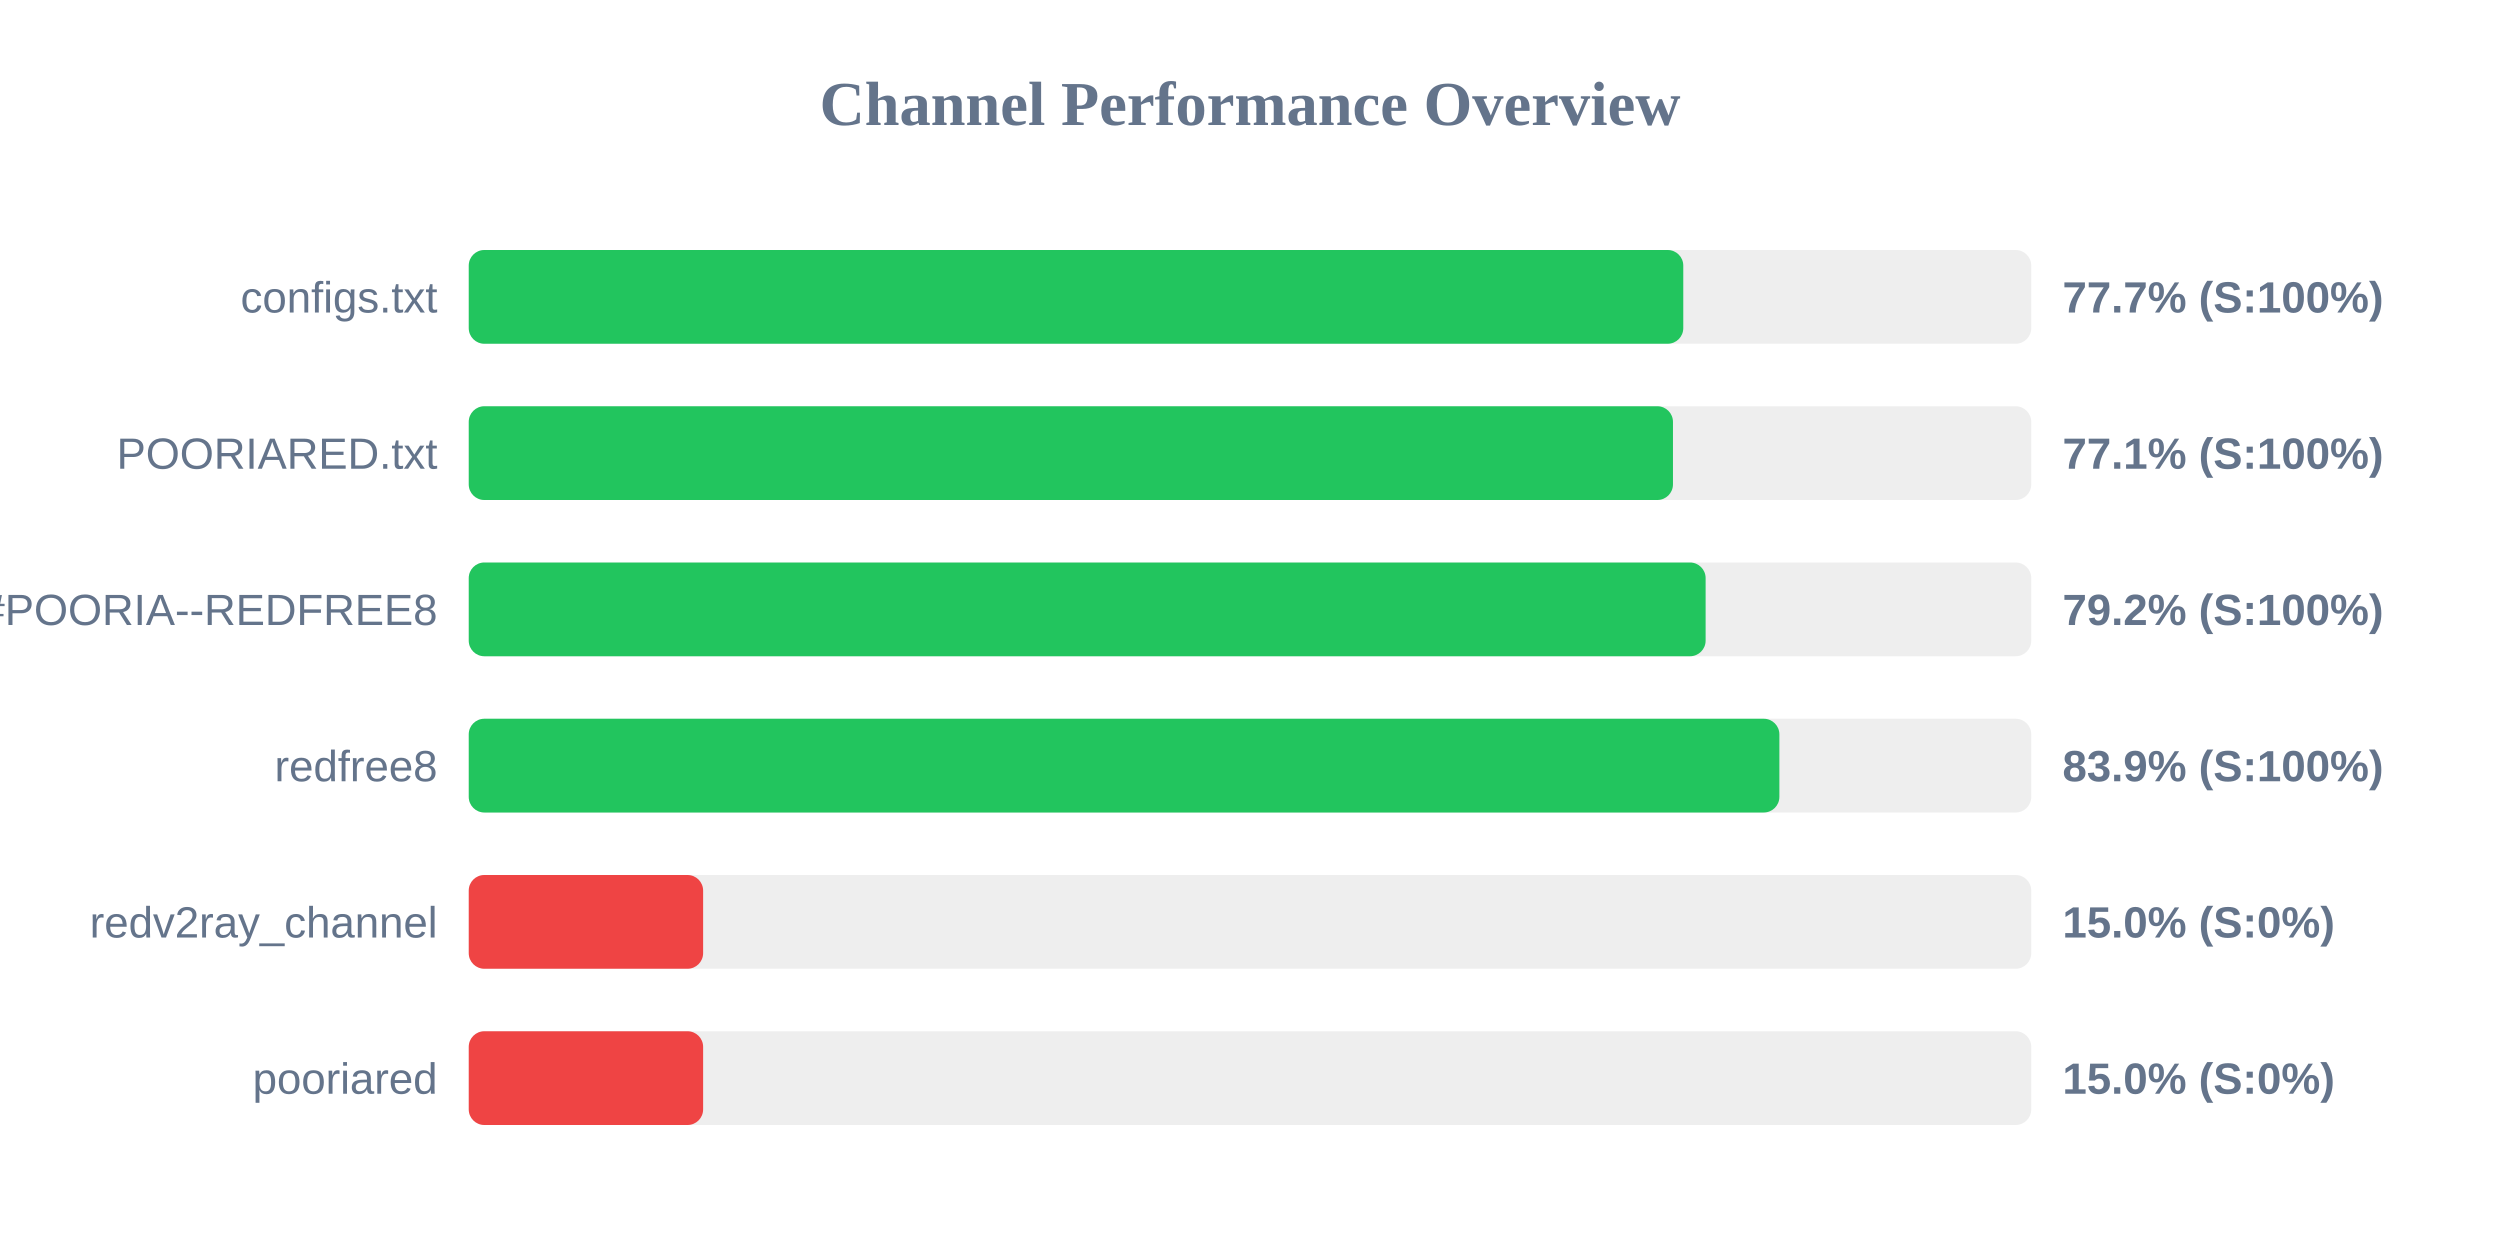
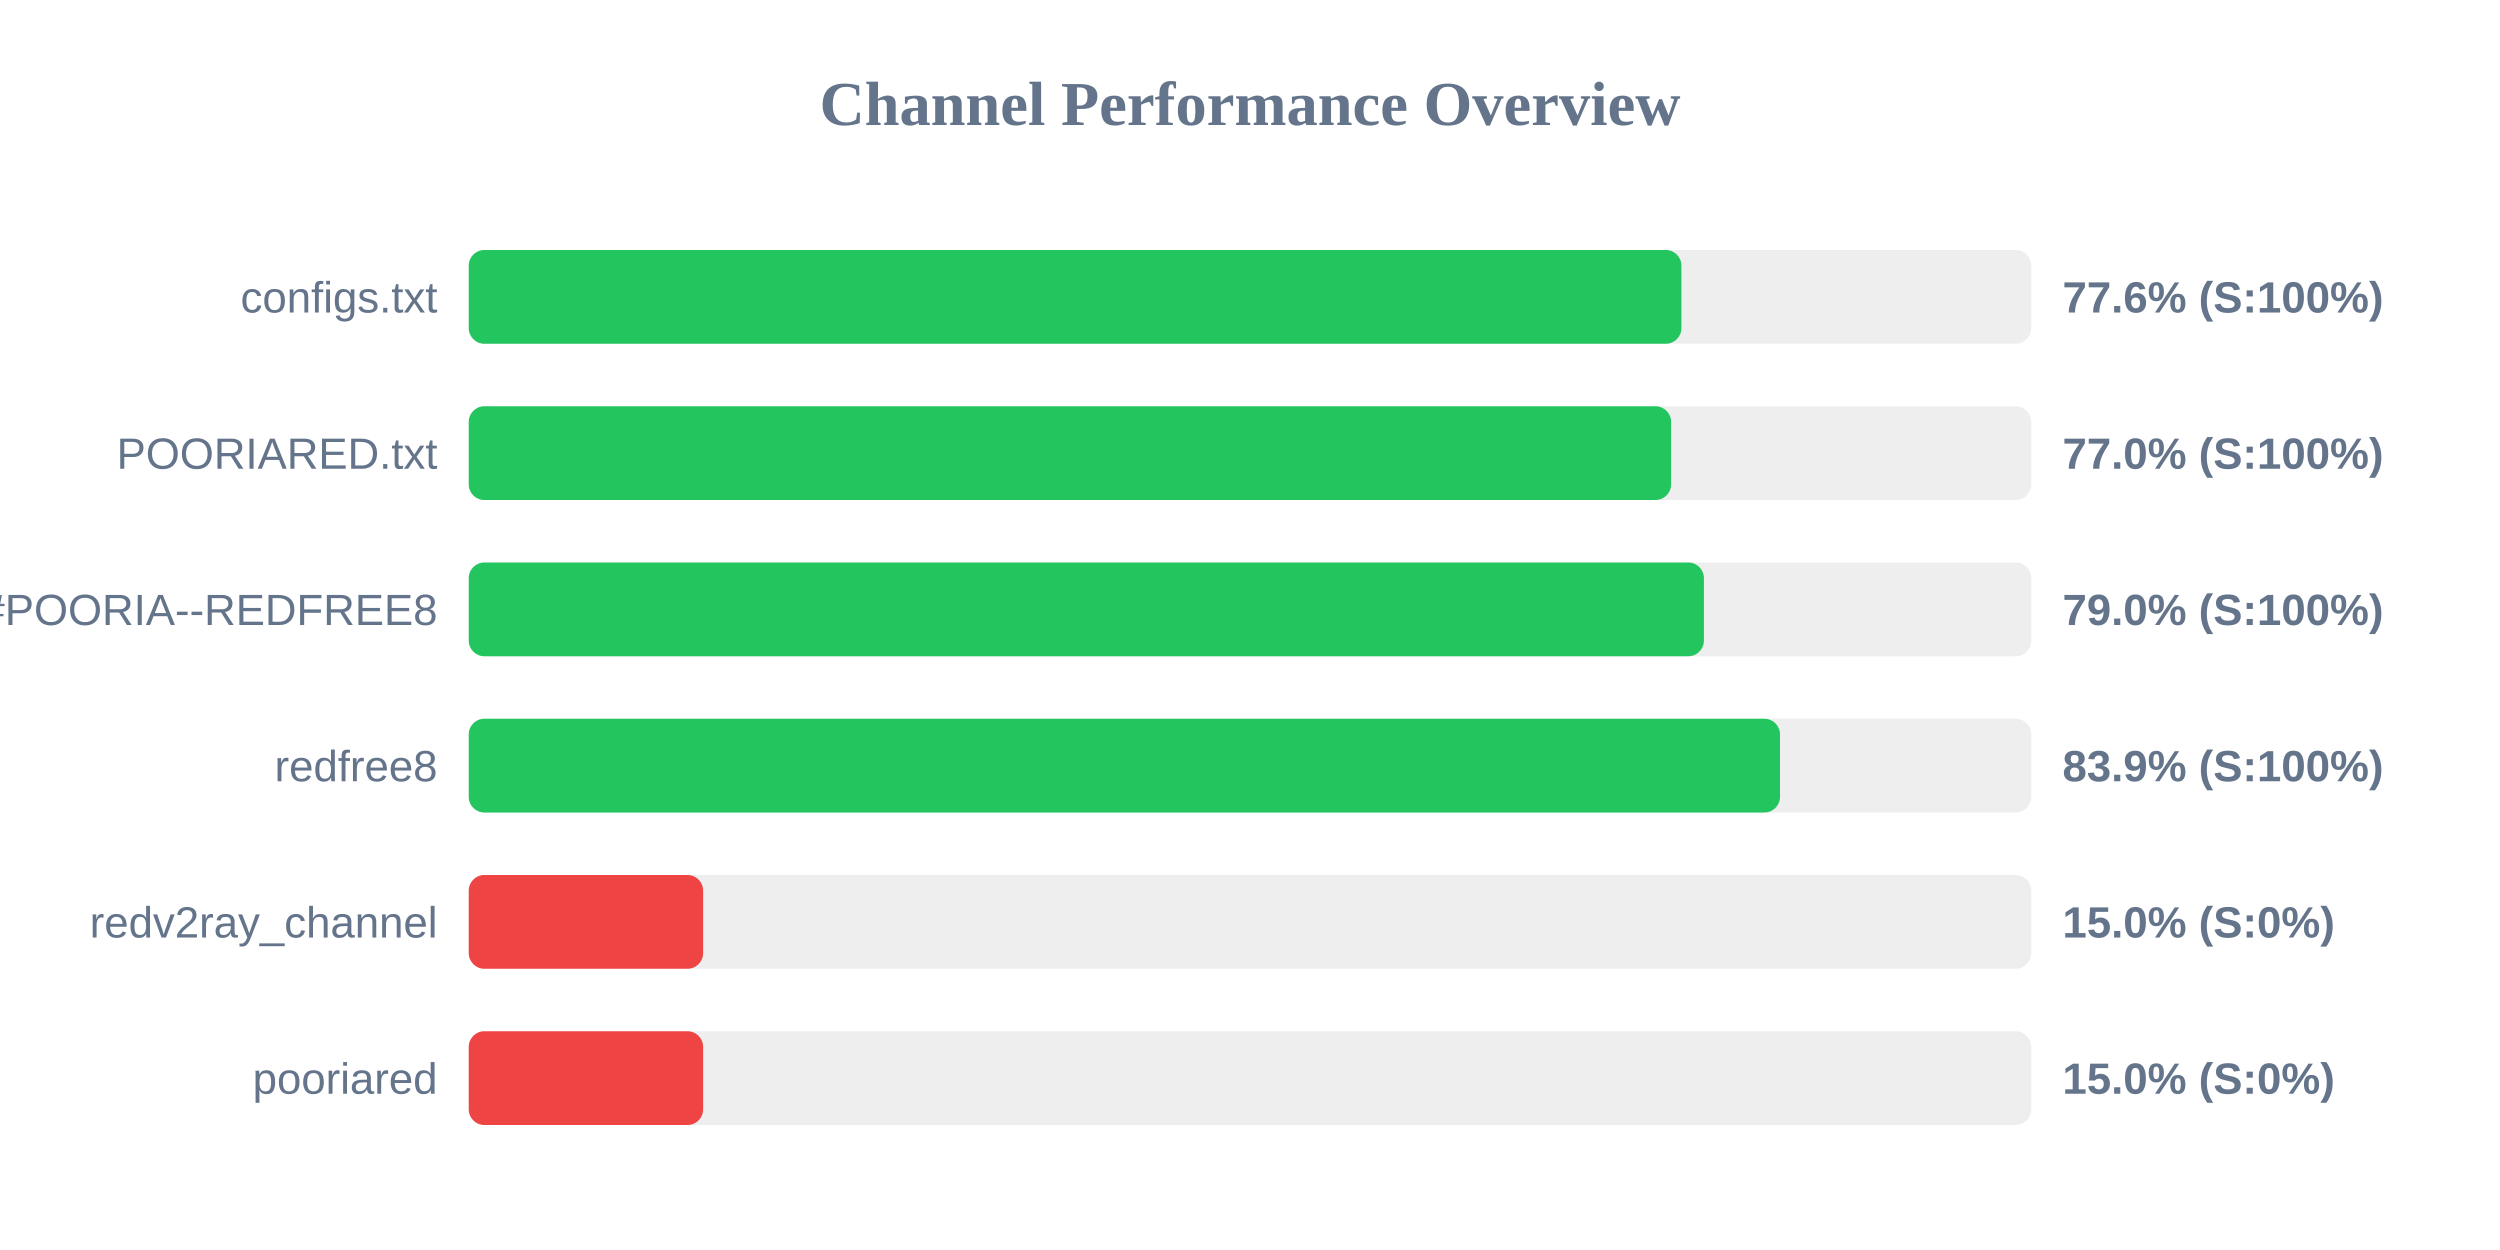
<svg xmlns="http://www.w3.org/2000/svg" width="800" height="400" version="1.1">
  <style>
        .row { font: 14px Arial; fill: #64748b; }
        .score { font: bold 14px Arial; fill: #64748b; }
    </style>
  <text x="400" y="40" text-anchor="middle" font-size="20px" font-weight="bold" fill="#64748b">Channel Performance Overview</text>
  <rect x="150" y="80" width="500" height="30" fill="#eee" rx="5" />
-   <rect x="150" y="80" width="388.65" height="30" fill="#22c55e" rx="5" />
+   <rect x="150" y="80" width="388.05" height="30" fill="#22c55e" rx="5" />
  <text x="140" y="100" text-anchor="end" class="row">configs.txt</text>
-   <text x="660" y="100" text-anchor="start" class="score">77.7% (S:100%)</text>
+   <text x="660" y="100" text-anchor="start" class="score">77.6% (S:100%)</text>
  <rect x="150" y="130" width="500" height="30" fill="#eee" rx="5" />
-   <rect x="150" y="130" width="385.35" height="30" fill="#22c55e" rx="5" />
+   <rect x="150" y="130" width="384.75" height="30" fill="#22c55e" rx="5" />
  <text x="140" y="150" text-anchor="end" class="row">POORIARED.txt</text>
-   <text x="660" y="150" text-anchor="start" class="score">77.1% (S:100%)</text>
+   <text x="660" y="150" text-anchor="start" class="score">77.0% (S:100%)</text>
  <rect x="150" y="180" width="500" height="30" fill="#eee" rx="5" />
-   <rect x="150" y="180" width="395.8" height="30" fill="#22c55e" rx="5" />
+   <rect x="150" y="180" width="395.25" height="30" fill="#22c55e" rx="5" />
  <text x="140" y="200" text-anchor="end" class="row">POORIA--REDFREE8.txt#POORIA--REDFREE8</text>
-   <text x="660" y="200" text-anchor="start" class="score">79.2% (S:100%)</text>
+   <text x="660" y="200" text-anchor="start" class="score">79.0% (S:100%)</text>
  <rect x="150" y="230" width="500" height="30" fill="#eee" rx="5" />
-   <rect x="150" y="230" width="419.4" height="30" fill="#22c55e" rx="5" />
+   <rect x="150" y="230" width="419.6" height="30" fill="#22c55e" rx="5" />
  <text x="140" y="250" text-anchor="end" class="row">redfree8</text>
  <text x="660" y="250" text-anchor="start" class="score">83.9% (S:100%)</text>
  <rect x="150" y="280" width="500" height="30" fill="#eee" rx="5" />
  <rect x="150" y="280" width="75.0" height="30" fill="#ef4444" rx="5" />
  <text x="140" y="300" text-anchor="end" class="row">redv2ray_channel</text>
  <text x="660" y="300" text-anchor="start" class="score">15.0% (S:0%)</text>
  <rect x="150" y="330" width="500" height="30" fill="#eee" rx="5" />
  <rect x="150" y="330" width="75.0" height="30" fill="#ef4444" rx="5" />
  <text x="140" y="350" text-anchor="end" class="row">pooriared</text>
  <text x="660" y="350" text-anchor="start" class="score">15.0% (S:0%)</text>
</svg>
